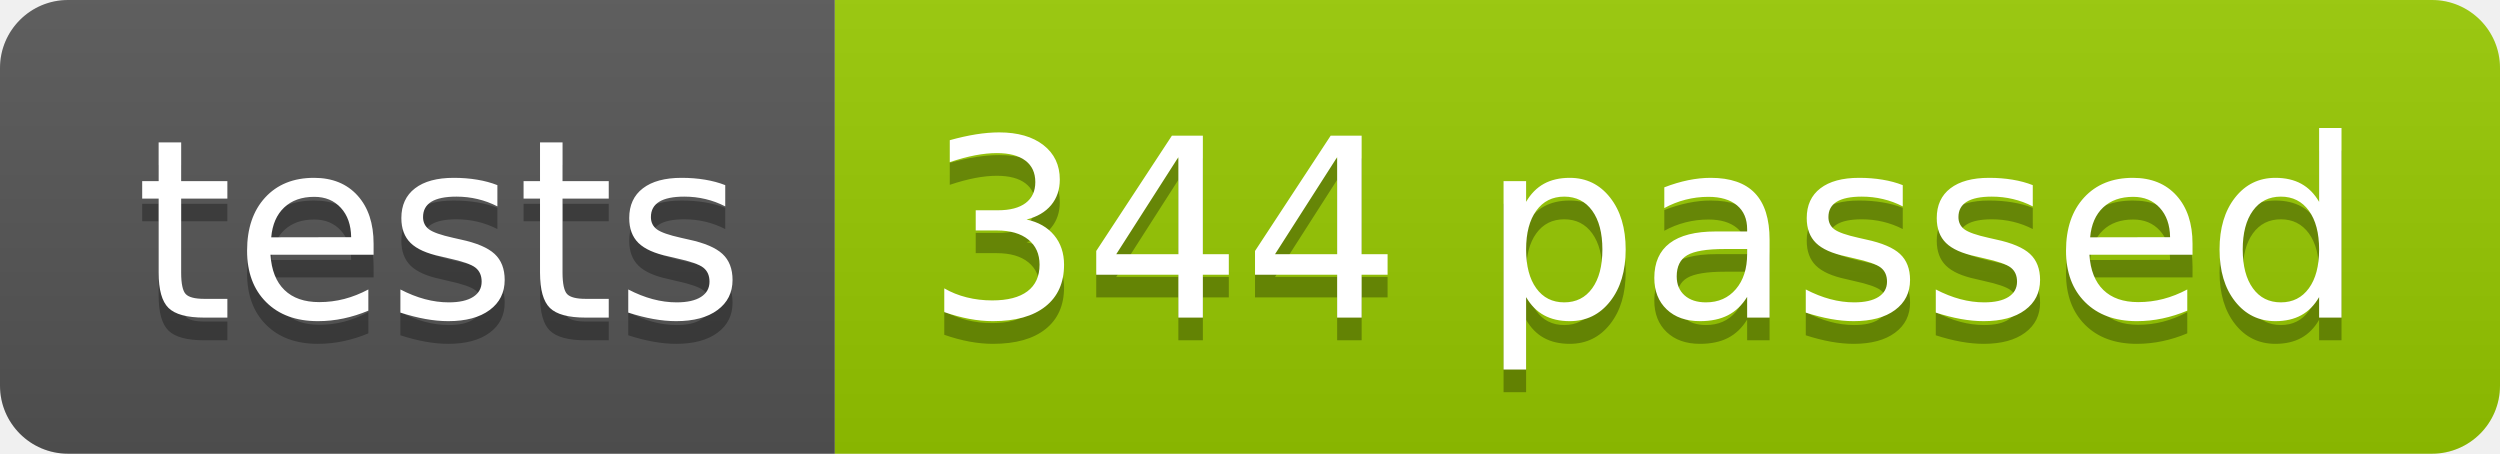
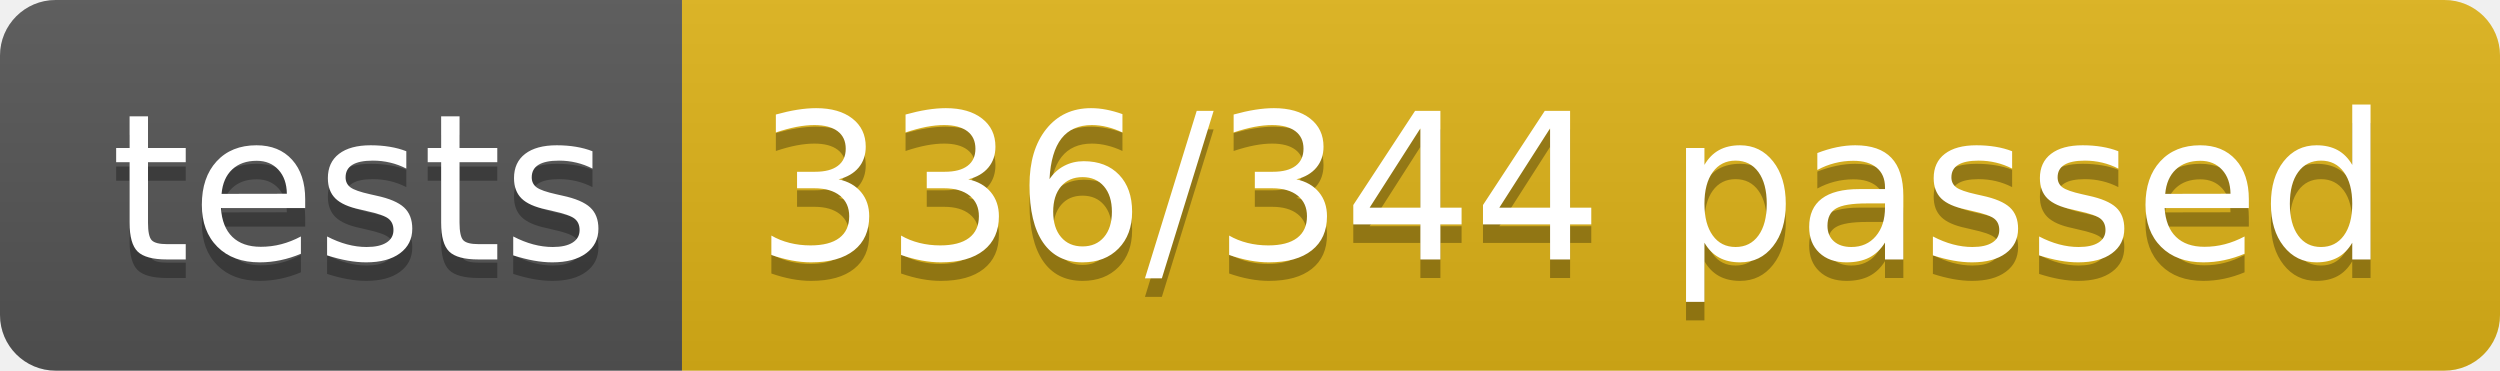
- <svg xmlns="http://www.w3.org/2000/svg" width="110.2" height="20">
+ <svg xmlns="http://www.w3.org/2000/svg" width="134.9" height="20">
  <linearGradient id="smooth" x2="0" y2="100%">
    <stop offset="0" stop-color="#bbb" stop-opacity=".1" />
    <stop offset="1" stop-opacity=".1" />
  </linearGradient>
  <clipPath id="round">
-     <rect width="110.2" height="20" rx="3" fill="#fff" />
+     <rect width="134.9" height="20" rx="3" fill="#fff" />
  </clipPath>
  <g clip-path="url(#round)">
    <rect width="36.8" height="20" fill="#555" />
-     <rect x="36.8" width="73.4" height="20" fill="#97CA00" />
-     <rect width="110.2" height="20" fill="url(#smooth)" />
+     <rect x="36.8" width="98.1" height="20" fill="#dfb317" />
+     <rect width="134.9" height="20" fill="url(#smooth)" />
  </g>
  <g fill="#fff" text-anchor="middle" font-family="DejaVu Sans,Verdana,Geneva,sans-serif" font-size="110">
    <text x="194.0" y="150" fill="#010101" fill-opacity=".3" transform="scale(0.1)" textLength="268.0" lengthAdjust="spacing">tests</text>
    <text x="194.0" y="140" transform="scale(0.1)" textLength="268.0" lengthAdjust="spacing">tests</text>
-     <text x="725.0" y="150" fill="#010101" fill-opacity=".3" transform="scale(0.1)" textLength="634.0" lengthAdjust="spacing">344 passed</text>
-     <text x="725.0" y="140" transform="scale(0.1)" textLength="634.0" lengthAdjust="spacing">344 passed</text>
+     <text x="848.5" y="150" fill="#010101" fill-opacity=".3" transform="scale(0.1)" textLength="881.0" lengthAdjust="spacing">336/344 passed</text>
+     <text x="848.5" y="140" transform="scale(0.1)" textLength="881.0" lengthAdjust="spacing">336/344 passed</text>
  </g>
</svg>
